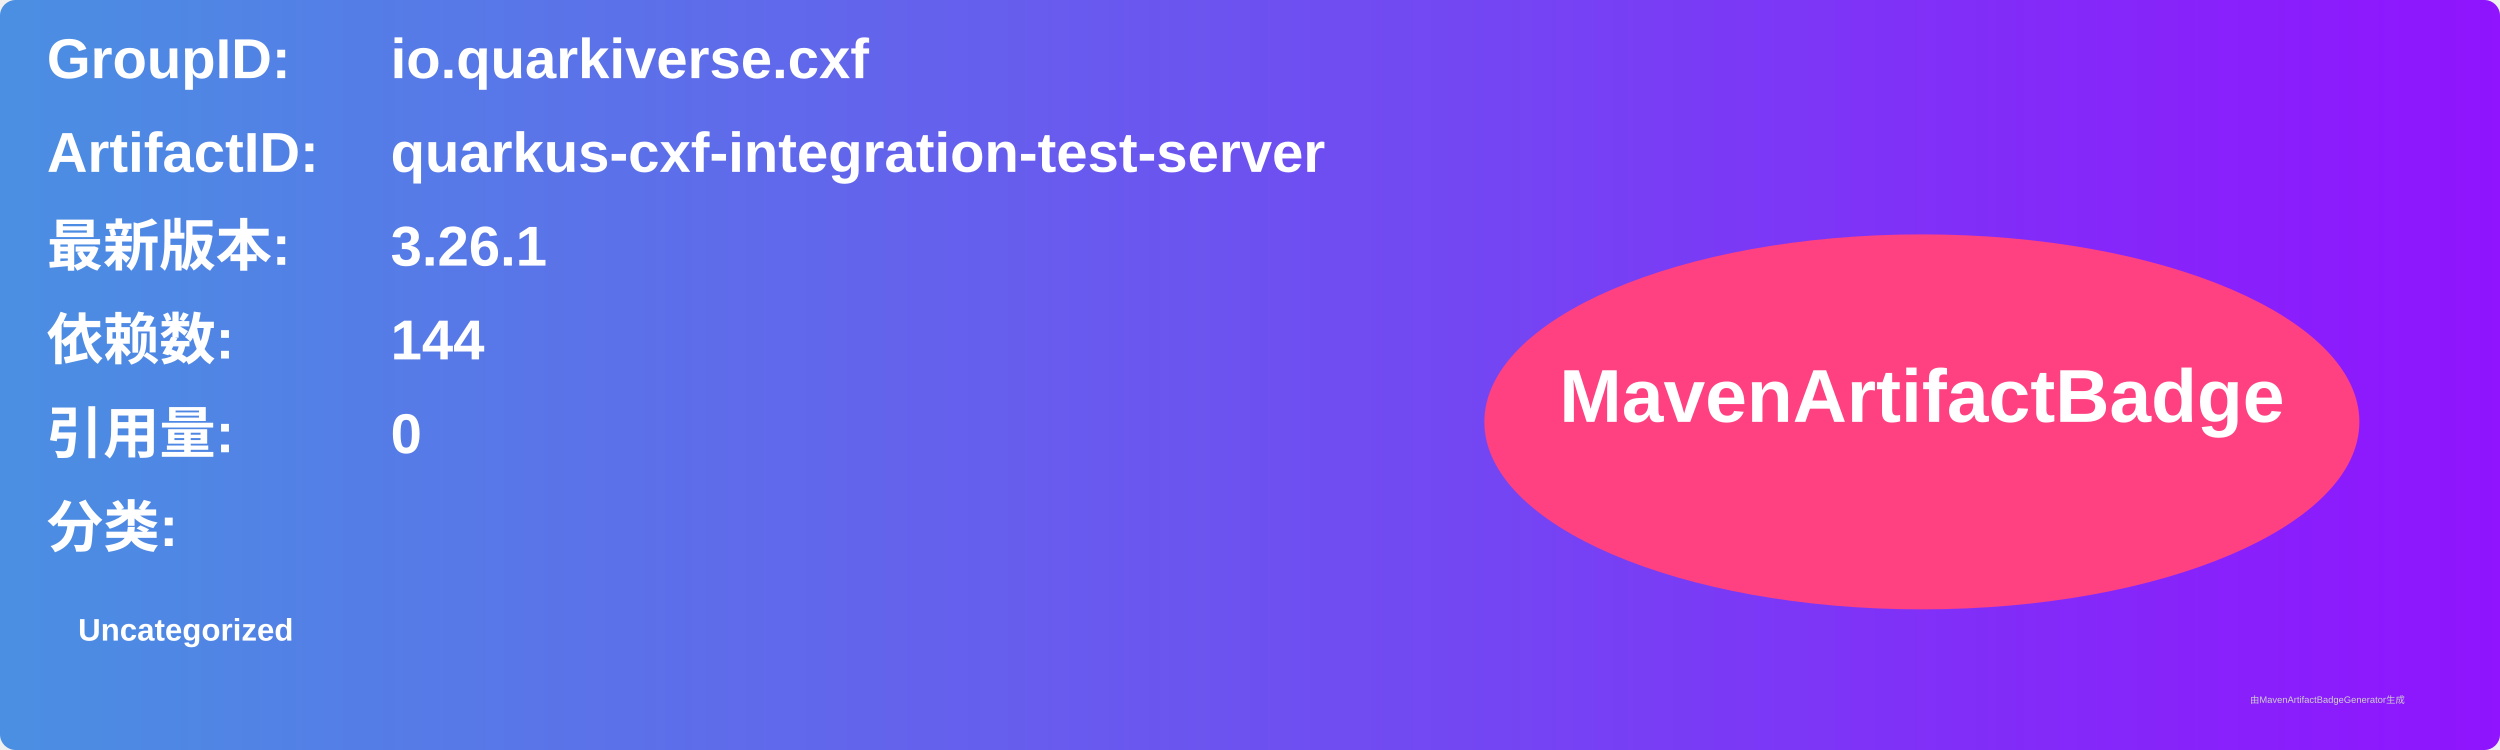
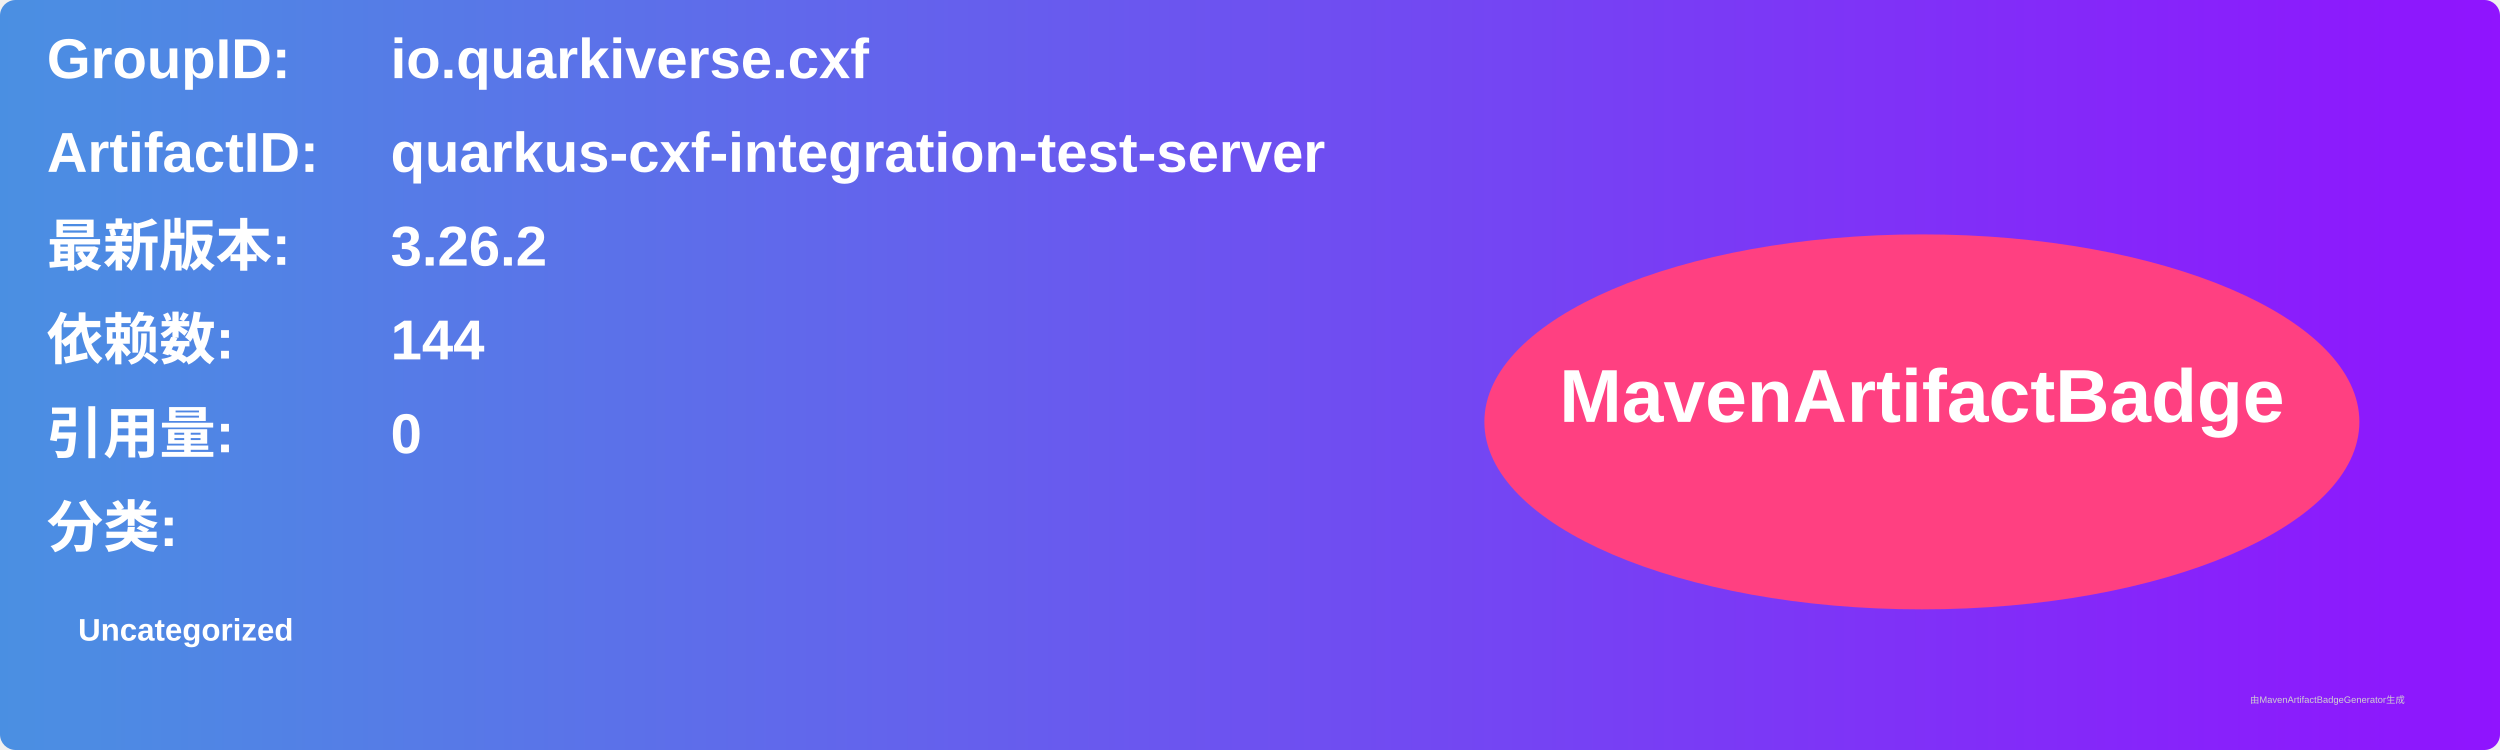
<svg xmlns="http://www.w3.org/2000/svg" width="800" height="240" viewBox="0 0 800 240">
  <linearGradient id="grad" x1="0%" y1="0%" x2="100%" y2="0%">
    <stop offset="0%" stop-color="#4a90e2" />
    <stop offset="100%" stop-color="#9013fe" />
  </linearGradient>
  <rect width="100%" height="100%" rx="5" ry="5" fill="url(#grad)" />
  <g transform="translate(15, 15)">
    <text x="0" y="10" font-family="Arial" font-size="18" fill="white" font-weight="bold" width="260">GroupID:</text>
    <text x="110" y="10" font-family="Arial" font-size="18" fill="white" font-weight="bold" width="460">io.quarkiverse.cxf</text>
    <text x="0" y="40" font-family="Arial" font-size="18" fill="white" font-weight="bold" width="260">ArtifactID:</text>
    <text x="110" y="40" font-family="Arial" font-size="18" fill="white" font-weight="bold" width="460">quarkus-cxf-integration-test-server</text>
    <text x="0" y="70" font-family="Arial" font-size="18" fill="white" font-weight="bold">最新版本:</text>
    <text x="110" y="70" font-family="Arial" font-size="18" fill="white" font-weight="bold">
-       <tspan font-weight="bold">3.26.1</tspan>
+       <tspan font-weight="bold">3.26.2</tspan>
    </text>
    <text x="0" y="100" font-family="Arial" font-size="18" fill="white" font-weight="bold">依赖数: </text>
    <text x="110" y="100" font-family="Arial" font-size="18" fill="white">
      <tspan font-weight="bold">144</tspan>
    </text>
    <text x="0" y="130" font-family="Arial" font-size="18" fill="white" font-weight="bold">引用量: </text>
    <text x="110" y="130" font-family="Arial" font-size="18" fill="white">
      <tspan font-weight="bold">0</tspan>
    </text>
    <text x="0" y="160" font-family="Arial" font-size="18" fill="white" font-weight="bold">分类:</text>
    <text x="10" y="190" font-family="Arial" font-size="10" fill="white">
      <tspan font-weight="bold">Uncategorized</tspan>
    </text>
    <ellipse cx="600" cy="120" rx="140" ry="60" fill="#ff4081" />
    <text x="600" y="120" text-anchor="middle" font-family="Arial" font-size="24" fill="white" font-weight="bold">MavenArtifactBadge</text>
  </g>
  <text x="720" y="225" font-family="Arial" font-size="3" fill="#d0d0d0">由MavenArtifactBadgeGenerator生成</text>
</svg>
